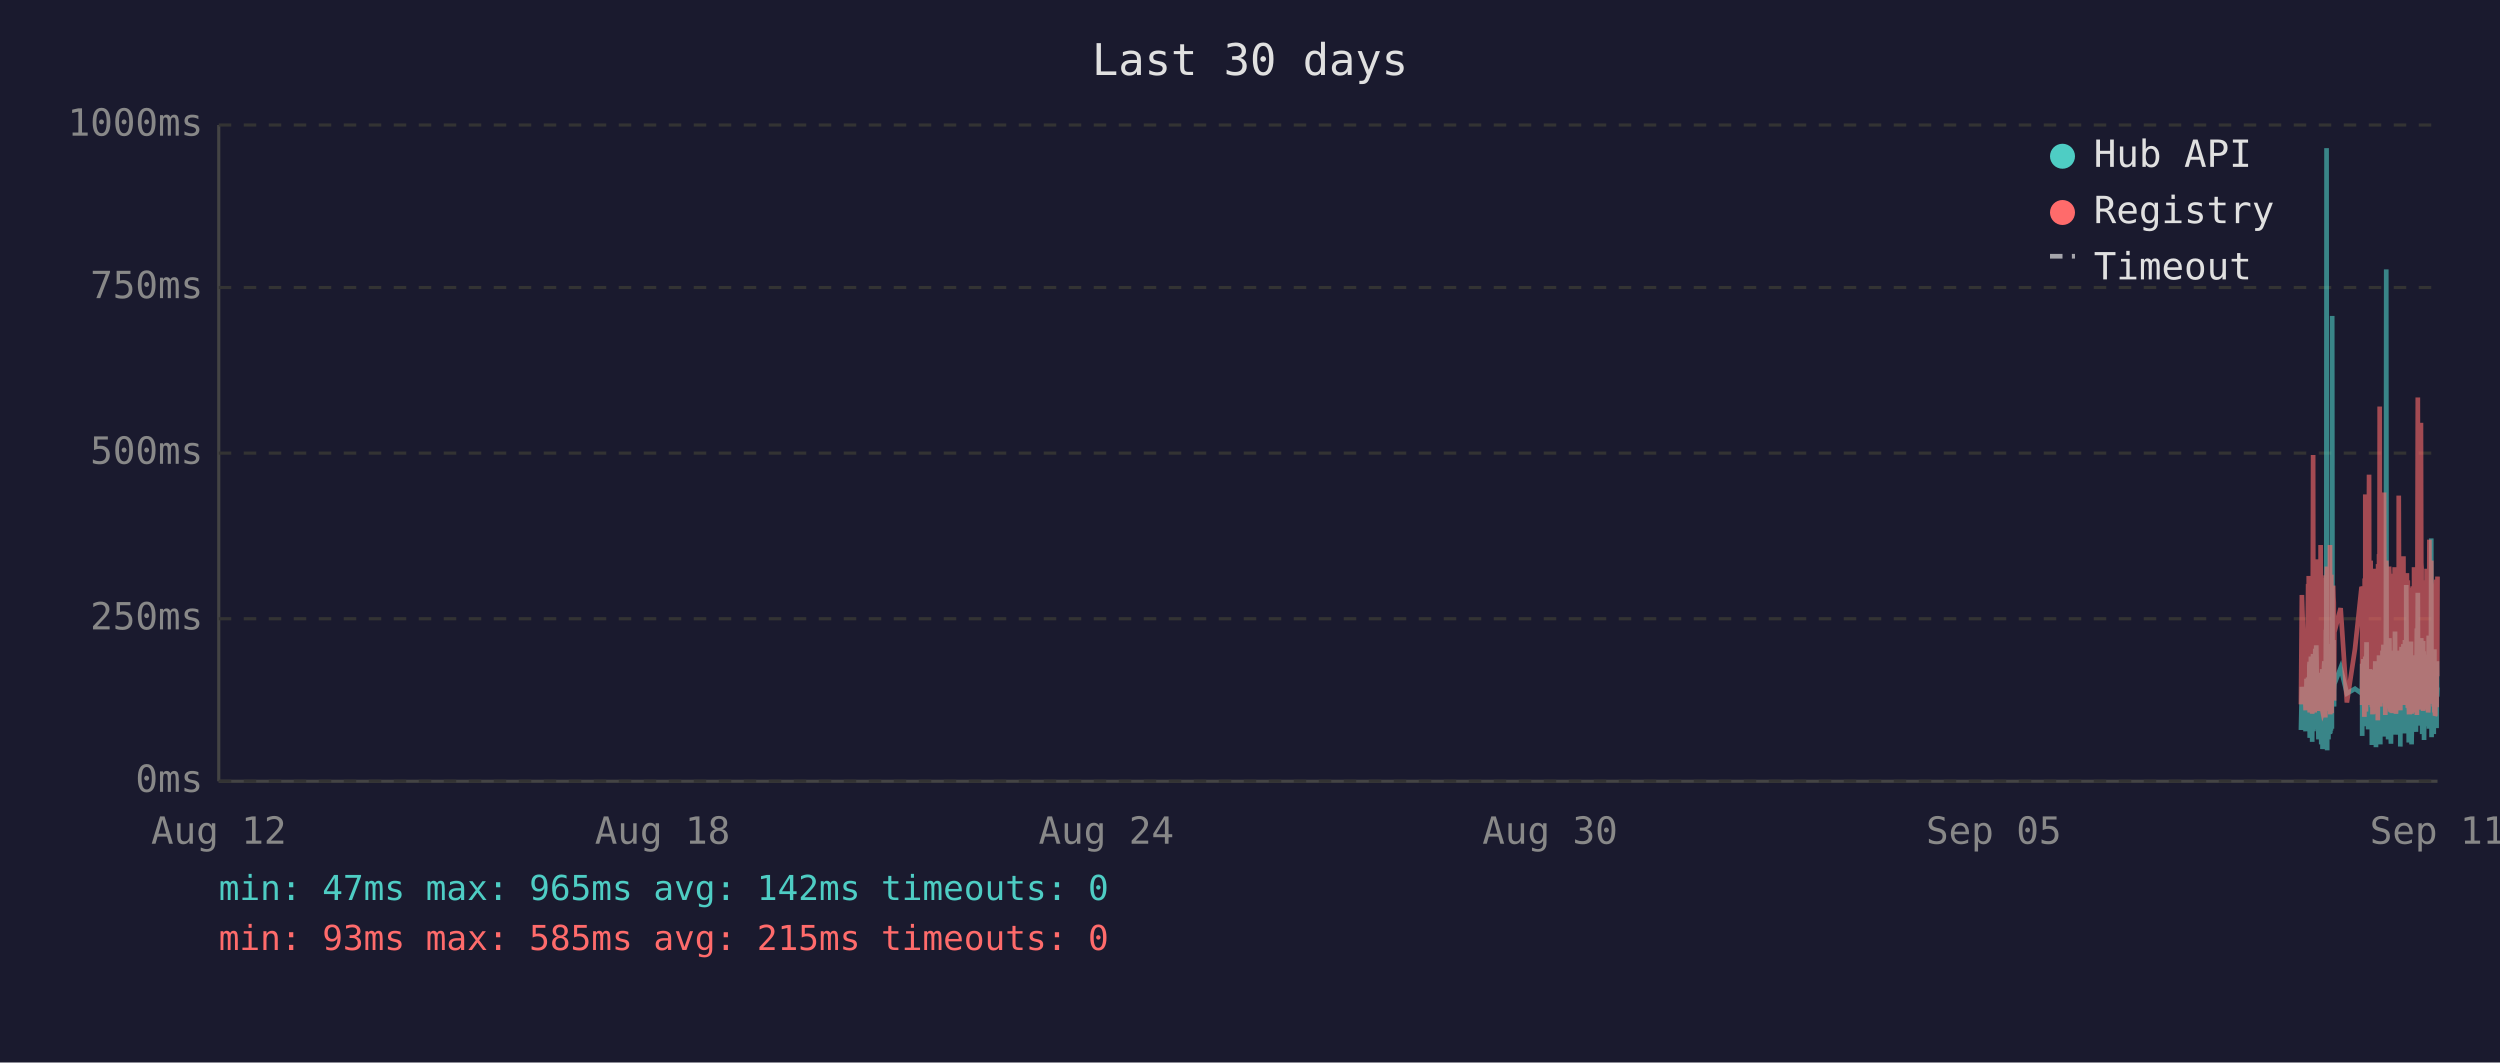
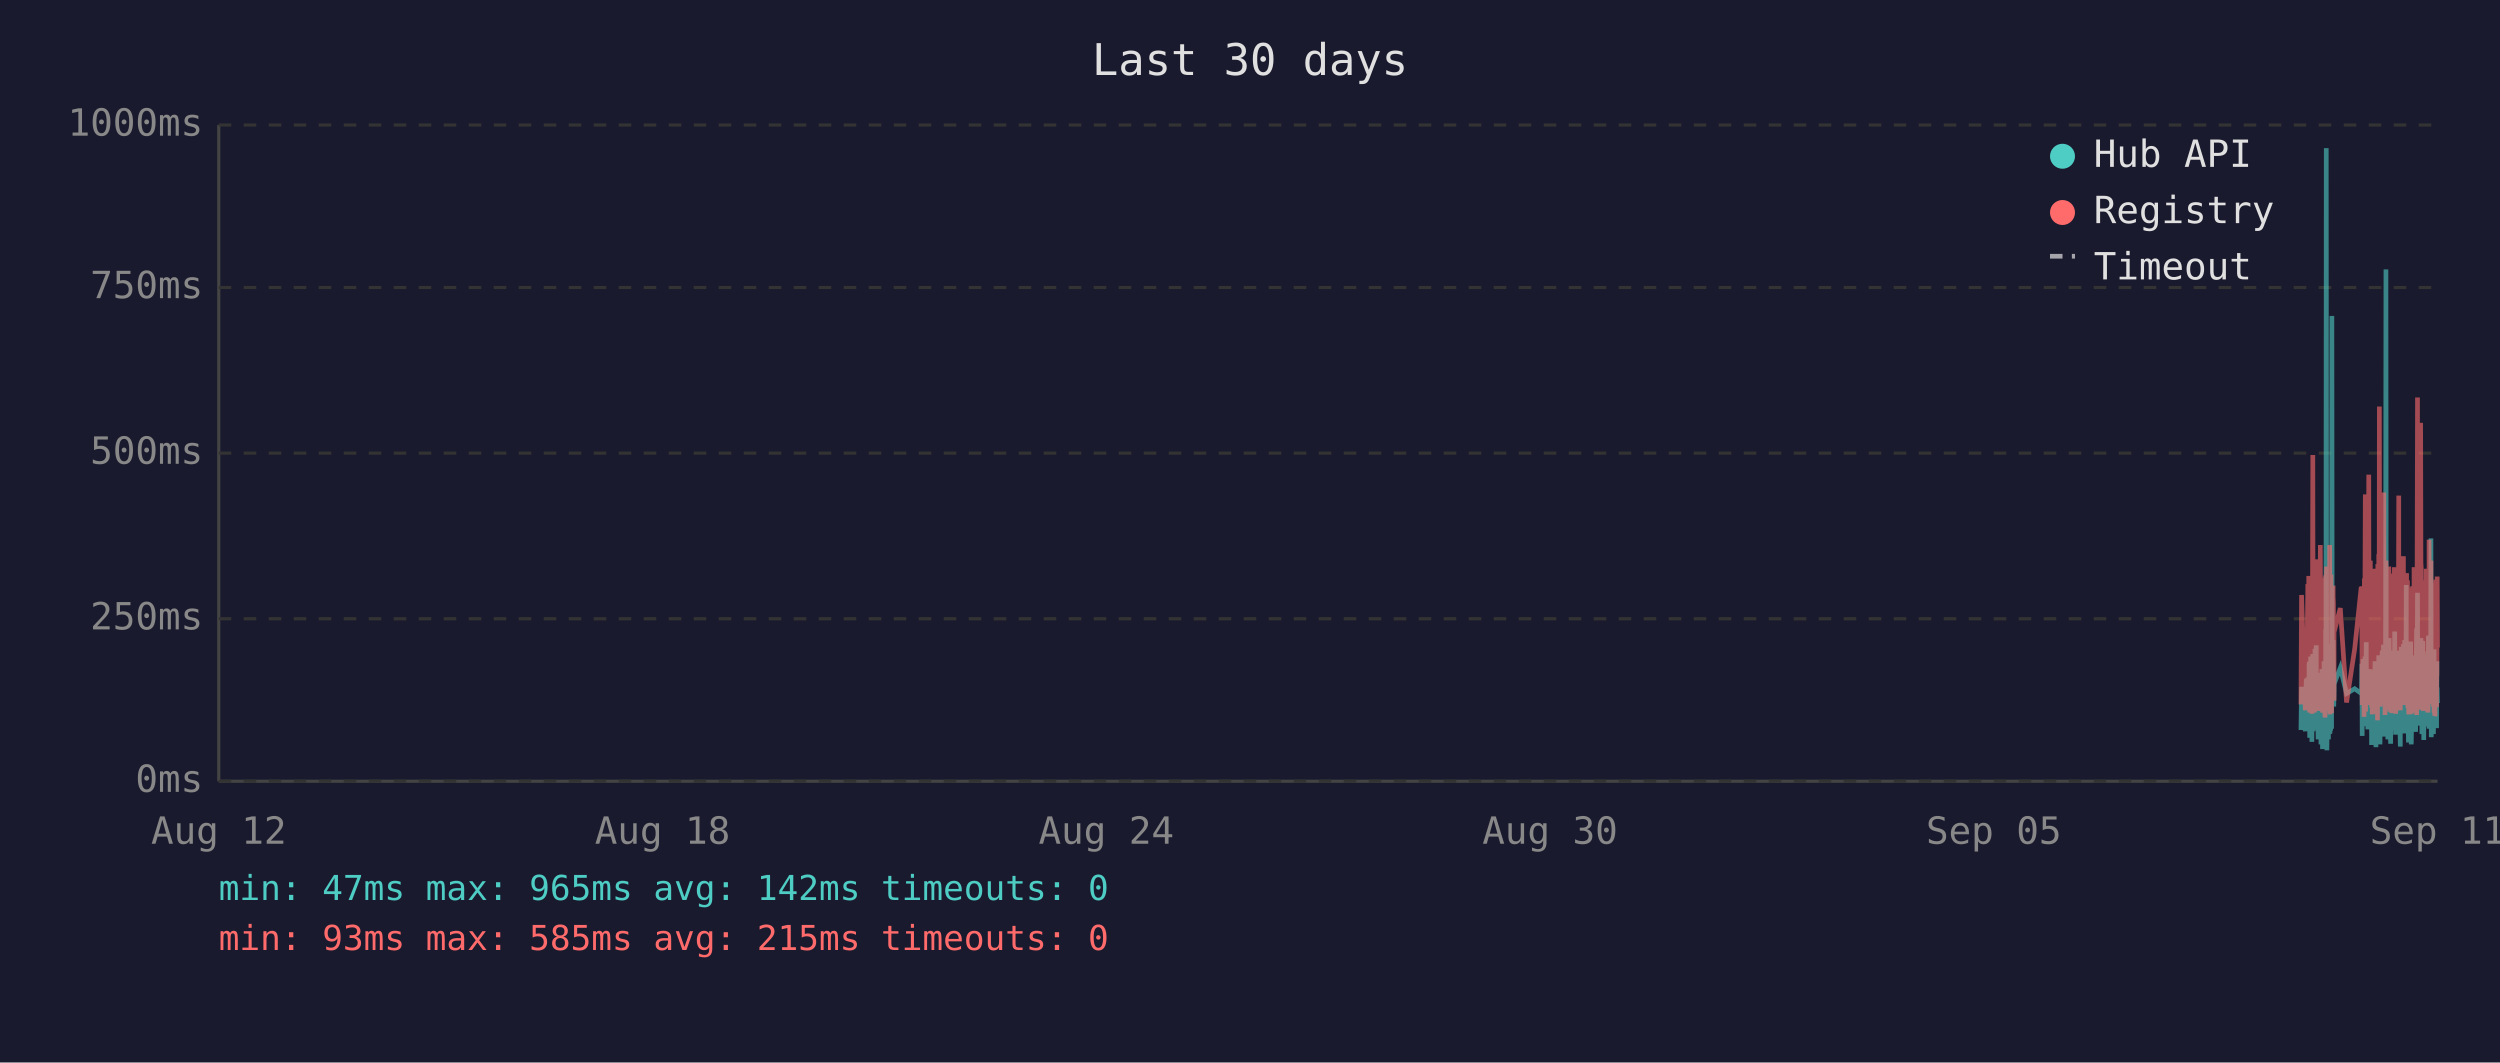
<svg xmlns="http://www.w3.org/2000/svg" viewBox="0 0 800 340" font-family="monospace" font-size="12">
  <rect width="800" height="340" fill="#1a1a2e" />
  <text x="400" y="24" fill="#e0e0e0" font-size="14" text-anchor="middle">Last 30 days</text>
  <line x1="70" y1="40" x2="70" y2="250" stroke="#444" stroke-width="1" />
  <line x1="70" y1="250" x2="780" y2="250" stroke="#444" stroke-width="1" />
  <line x1="70" y1="250" x2="780" y2="250" stroke="#333" stroke-width="1" stroke-dasharray="4" />
  <text x="65" y="250" fill="#888" text-anchor="end" dominant-baseline="middle">0ms</text>
  <line x1="70" y1="198" x2="780" y2="198" stroke="#333" stroke-width="1" stroke-dasharray="4" />
  <text x="65" y="198" fill="#888" text-anchor="end" dominant-baseline="middle">250ms</text>
  <line x1="70" y1="145" x2="780" y2="145" stroke="#333" stroke-width="1" stroke-dasharray="4" />
  <text x="65" y="145" fill="#888" text-anchor="end" dominant-baseline="middle">500ms</text>
  <line x1="70" y1="92" x2="780" y2="92" stroke="#333" stroke-width="1" stroke-dasharray="4" />
  <text x="65" y="92" fill="#888" text-anchor="end" dominant-baseline="middle">750ms</text>
  <line x1="70" y1="40" x2="780" y2="40" stroke="#333" stroke-width="1" stroke-dasharray="4" />
  <text x="65" y="40" fill="#888" text-anchor="end" dominant-baseline="middle">1000ms</text>
  <text x="70" y="270" fill="#888" text-anchor="middle">Aug 12</text>
  <text x="212" y="270" fill="#888" text-anchor="middle">Aug 18</text>
  <text x="354" y="270" fill="#888" text-anchor="middle">Aug 24</text>
  <text x="496" y="270" fill="#888" text-anchor="middle">Aug 30</text>
  <text x="638" y="270" fill="#888" text-anchor="middle">Sep 05</text>
  <text x="780" y="270" fill="#888" text-anchor="middle">Sep 11</text>
-   <polyline points="736.3,233.6 736.6,219.8 737.8,234.0 738.1,217.2 738.2,223.3 738.6,216.8 738.7,222.3 738.8,224.2 738.8,225.0 738.9,233.6 739.0,213.0 739.1,211.8 739.1,236.1 739.2,235.1 739.3,223.8 739.3,221.2 739.4,222.3 739.5,210.1 739.6,223.3 739.7,234.7 739.8,220.6 739.8,218.9 739.9,237.4 740.0,223.1 740.1,210.9 740.2,209.3 740.3,234.0 740.3,217.0 740.4,214.3 740.5,230.9 740.6,233.4 740.7,220.6 740.7,221.2 740.8,220.6 740.8,215.8 740.9,207.6 741.0,216.6 741.1,213.9 741.2,218.9 741.2,206.5 741.3,211.4 741.4,228.4 741.5,226.1 741.6,220.2 741.7,221.2 741.7,221.9 741.8,228.8 741.9,236.6 742.0,221.9 742.1,215.3 742.2,231.1 742.2,221.9 742.3,221.2 742.4,218.7 742.5,234.7 742.6,221.2 742.7,218.1 742.7,223.1 742.8,238.2 742.9,220.8 743.0,224.8 743.1,214.1 743.2,232.6 743.2,239.7 743.3,237.6 743.4,232.6 743.5,219.1 743.6,219.8 743.7,217.2 743.7,213.2 743.8,211.6 743.9,220.2 744.0,216.6 744.1,222.5 744.1,234.7 744.2,229.4 744.2,225.6 744.3,201.5 744.4,223.8 744.5,47.4 744.6,196.0 744.7,240.1 744.7,231.1 744.8,221.0 744.9,225.0 745.0,217.9 745.1,212.8 745.1,236.6 745.2,222.7 745.3,222.9 745.4,221.0 745.5,234.9 745.6,209.0 745.7,234.7 745.7,213.5 745.8,206.1 745.9,233.8 746.0,220.2 746.1,230.7 746.1,223.8 746.2,233.2 746.3,101.1 746.4,207.2 746.5,217.9 746.6,218.9 746.6,224.4 746.7,204.8 746.8,216.6 746.9,226.1 746.9,221.2 747.0,218.9 749.0,213.7 751.0,221.9 753.6,220.4 755.7,221.9 755.8,221.0 755.9,212.4 755.9,235.5 756.0,214.1 756.1,215.3 756.2,214.3 756.3,210.9 756.4,219.5 756.4,221.0 756.5,222.9 756.6,232.4 756.7,217.4 756.8,231.1 756.9,210.1 756.9,216.0 757.0,232.2 757.1,226.1 757.2,216.2 757.3,205.5 757.4,230.3 757.4,217.4 757.5,224.4 757.6,232.2 757.7,215.8 757.8,233.4 757.9,214.5 758.0,219.3 758.1,221.9 758.2,227.3 758.3,214.1 758.3,222.9 758.4,215.6 758.5,218.3 758.6,220.0 758.7,215.1 758.8,230.1 758.8,214.3 758.9,215.8 759.0,238.4 759.1,223.8 759.2,238.0 759.3,222.1 759.3,222.1 759.4,230.5 759.5,220.2 759.6,216.8 759.7,225.6 759.8,236.1 759.8,221.9 759.9,216.8 760.0,220.6 760.1,211.6 760.2,216.6 760.3,233.8 760.3,239.1 760.4,234.9 760.5,227.3 760.6,229.4 760.7,211.6 760.8,215.1 760.8,215.8 760.9,236.1 760.9,235.3 761.0,221.7 761.1,216.8 761.2,233.8 761.3,209.7 761.3,223.8 761.4,222.7 761.5,216.6 761.6,229.4 761.7,238.2 761.7,229.6 761.8,220.4 761.9,214.5 762.0,220.4 762.1,229.8 762.2,221.2 762.2,219.3 762.3,217.4 762.4,208.2 762.5,218.5 762.6,208.2 762.7,218.9 762.7,206.3 762.8,235.7 762.9,212.2 763.0,213.9 763.1,219.8 763.2,218.7 763.2,233.0 763.3,219.3 763.4,226.1 763.5,197.1 763.6,86.2 763.7,216.0 763.7,233.8 763.8,208.2 763.9,213.0 764.0,210.3 764.1,223.3 764.2,236.6 764.2,217.9 764.3,205.9 764.4,216.4 764.5,216.4 764.6,204.2 764.7,216.4 764.7,219.8 764.8,213.7 764.8,231.7 764.9,223.1 765.0,234.9 765.1,238.0 765.2,228.2 765.2,231.5 765.3,222.1 765.4,222.1 765.5,233.6 765.6,219.5 765.7,208.2 765.7,225.8 765.8,212.8 765.9,221.0 766.0,233.2 766.1,224.4 766.1,231.5 766.2,216.0 766.3,218.9 766.4,202.1 766.5,224.6 766.6,217.7 766.6,235.1 766.7,222.9 766.8,226.1 766.9,221.4 767.0,219.8 767.1,211.4 767.1,212.2 767.2,220.8 767.3,208.2 767.4,221.4 767.5,222.5 767.6,214.9 767.6,220.2 767.7,209.0 767.8,219.5 767.9,220.2 768.0,215.3 768.1,218.7 768.1,233.4 768.1,238.9 768.2,210.9 768.3,223.5 768.4,213.2 768.5,207.0 768.6,219.5 768.6,216.4 768.7,223.3 768.8,224.2 768.9,215.3 769.0,210.9 769.1,221.0 769.1,206.1 769.2,233.0 769.3,220.4 769.4,210.7 769.5,220.2 769.5,234.7 769.6,204.8 769.7,219.1 769.8,228.6 769.9,214.3 770.0,222.3 770.0,187.2 770.1,208.6 770.2,221.2 770.3,207.4 770.4,220.6 770.5,221.4 770.5,228.4 770.6,223.5 770.7,226.5 770.8,237.6 770.8,221.4 770.9,234.2 771.0,220.8 771.0,214.9 771.1,234.5 771.2,217.0 771.3,227.1 771.4,221.7 771.5,205.3 771.5,215.6 771.6,226.5 771.7,238.2 771.8,232.6 771.9,223.3 772.0,216.8 772.0,234.0 772.1,225.4 772.2,218.1 772.3,209.9 772.4,218.3 772.5,225.6 772.5,209.7 772.6,211.6 772.7,224.0 772.8,219.1 772.8,221.4 772.9,223.8 772.9,233.4 773.0,226.7 773.1,234.2 773.2,222.9 773.3,213.0 773.4,201.1 773.4,229.2 773.5,220.8 773.6,215.8 773.7,189.7 773.8,223.5 773.9,208.8 773.9,223.3 774.0,217.7 774.1,207.8 774.2,218.1 774.3,213.9 774.4,212.0 774.4,218.9 774.5,218.3 774.6,232.2 774.7,206.3 774.8,204.2 774.9,218.5 774.9,230.9 775.0,218.3 775.1,234.9 775.2,229.8 775.3,215.3 775.4,205.1 775.4,232.6 775.5,231.1 775.6,208.4 775.7,236.8 775.8,218.9 775.9,228.6 775.9,228.4 776.0,209.5 776.1,217.0 776.2,232.4 776.3,230.1 776.4,212.8 776.4,223.8 776.5,221.4 776.6,232.2 776.7,218.1 776.8,222.5 776.8,229.4 776.9,221.2 777.0,230.3 777.1,224.2 777.2,203.4 777.3,208.2 777.3,233.2 777.4,222.9 777.5,228.2 777.6,216.6 777.7,219.3 777.8,221.0 777.8,214.5 777.9,211.8 778.0,172.3 778.1,235.9 778.2,230.9 778.3,211.6 778.3,209.5 778.4,217.2 778.5,218.7 778.6,220.0 778.7,215.3 778.8,234.9 778.8,227.3 778.9,213.9 779.0,207.8 779.1,230.1 779.2,225.4 779.3,233.0 779.3,215.1 779.4,225.0 779.5,219.3 779.6,220.8 779.6,220.6 779.7,225.0 779.7,233.0 779.8,211.6 779.9,222.9 780.0,220.0" fill="none" stroke="#4ecdc4" stroke-width="1.5" opacity="0.6" />
-   <polyline points="736.3,225.4 736.6,190.4 737.8,227.3 738.1,201.7 738.2,226.5 738.6,187.6 738.7,187.6 738.8,215.8 738.8,184.3 738.9,224.6 739.0,206.3 739.1,192.5 739.1,228.0 739.2,225.8 739.3,209.0 739.3,204.0 739.4,209.0 739.5,196.2 739.6,224.4 739.7,225.8 739.8,206.1 739.8,204.2 739.9,228.4 740.0,222.3 740.1,186.0 740.2,145.6 740.3,226.3 740.3,215.1 740.4,226.3 740.5,224.2 740.6,226.5 740.7,228.0 740.7,228.0 740.8,206.5 740.8,198.1 740.9,181.3 741.0,193.1 741.1,199.4 741.2,181.1 741.2,201.1 741.3,196.7 741.4,223.5 741.5,214.9 741.6,179.0 741.7,185.3 741.7,227.5 741.8,225.8 741.9,226.7 742.0,185.7 742.1,209.5 742.2,224.4 742.2,184.9 742.3,184.5 742.4,206.3 742.5,225.0 742.6,174.4 742.7,200.7 742.7,185.3 742.8,226.5 742.9,186.4 743.0,222.7 743.1,190.8 743.2,216.6 743.2,227.5 743.3,228.0 743.4,227.7 743.5,186.6 743.6,210.5 743.7,200.2 743.7,200.4 743.8,198.1 743.9,206.1 744.0,190.4 744.1,184.9 744.1,229.6 744.2,217.7 744.2,184.1 744.3,188.3 744.4,216.6 744.5,187.8 744.6,181.3 744.7,227.5 744.7,225.6 744.8,207.4 744.9,226.5 745.0,201.3 745.1,193.9 745.1,226.9 745.2,184.1 745.3,209.0 745.4,185.5 745.5,225.8 745.6,174.4 745.7,228.6 745.7,192.7 745.8,197.5 745.9,224.0 746.0,183.9 746.1,225.0 746.1,228.2 746.2,216.0 746.3,209.9 746.4,192.2 746.5,193.3 746.6,221.7 746.6,187.4 746.7,191.0 746.8,192.9 746.9,217.2 746.9,224.2 747.0,202.3 749.0,194.6 751.0,224.8 753.6,207.6 755.7,187.8 755.8,188.7 755.9,201.7 755.9,225.6 756.0,191.0 756.1,187.6 756.2,190.8 756.3,190.6 756.4,208.8 756.4,210.5 756.5,216.0 756.6,229.4 756.7,185.1 756.8,218.7 756.9,182.8 756.9,158.2 757.0,221.7 757.1,227.7 757.2,191.8 757.3,178.8 757.4,225.4 757.4,203.0 757.5,219.5 757.6,219.3 757.7,205.3 757.8,225.6 757.9,182.0 758.0,181.3 758.1,151.9 758.2,218.5 758.3,189.1 758.3,208.0 758.4,207.4 758.5,210.1 758.6,179.4 758.7,202.1 758.8,224.2 758.8,194.3 758.9,189.9 759.0,226.3 759.1,196.4 759.2,228.6 759.3,206.5 759.3,217.4 759.4,224.4 759.5,182.0 759.6,191.4 759.7,228.4 759.8,225.4 759.8,225.2 759.9,187.6 760.0,184.7 760.1,196.7 760.2,204.0 760.3,223.8 760.3,224.4 760.4,226.9 760.5,215.6 760.6,216.8 760.7,210.1 760.8,208.2 760.8,205.9 760.9,230.5 760.9,228.4 761.0,180.5 761.1,186.4 761.2,223.8 761.3,177.3 761.3,184.7 761.4,225.8 761.5,130.1 761.6,217.2 761.7,226.1 761.7,224.8 761.8,181.8 761.9,190.8 762.0,201.7 762.1,225.0 762.2,221.0 762.2,183.4 762.3,192.7 762.4,199.2 762.5,184.9 762.6,182.2 762.7,183.9 762.7,178.4 762.8,224.2 762.9,157.6 763.0,197.7 763.1,208.6 763.2,184.5 763.2,214.1 763.3,228.8 763.4,206.5 763.5,194.6 763.6,179.4 763.7,186.6 763.7,221.9 763.8,214.1 763.9,203.6 764.0,197.3 764.1,208.8 764.2,225.2 764.2,190.6 764.3,194.6 764.4,189.5 764.5,181.3 764.6,184.5 764.7,191.4 764.7,188.1 764.8,192.7 764.8,226.1 764.9,227.7 765.0,225.0 765.1,223.5 765.2,215.3 765.2,228.0 765.3,215.1 765.4,184.5 765.5,215.3 765.6,228.2 765.7,197.3 765.7,184.3 765.8,224.4 765.9,183.6 766.0,225.6 766.1,185.3 766.1,224.8 766.2,226.3 766.3,181.5 766.4,190.8 766.5,213.5 766.6,189.7 766.6,225.0 766.7,228.4 766.8,226.3 766.9,217.7 767.0,203.4 767.1,199.6 767.1,194.8 767.2,185.3 767.3,199.4 767.4,188.9 767.5,215.1 767.6,190.6 767.6,158.6 767.7,192.7 767.8,187.8 767.9,207.8 768.0,195.0 768.1,184.1 768.1,216.0 768.1,227.3 768.2,183.6 768.3,223.8 768.4,194.3 768.5,182.8 768.6,185.1 768.6,202.3 768.7,204.4 768.8,220.6 768.9,189.3 769.0,207.8 769.1,181.3 769.1,178.0 769.2,223.3 769.3,183.4 769.4,191.6 769.5,204.0 769.5,225.6 769.6,195.8 769.7,210.1 769.8,222.9 769.9,189.1 770.0,207.0 770.0,191.2 770.1,197.5 770.2,183.4 770.3,197.9 770.4,193.5 770.5,185.7 770.5,226.5 770.6,225.4 770.7,210.9 770.8,226.7 770.8,225.2 770.9,228.6 771.0,210.1 771.0,193.1 771.1,228.6 771.2,214.7 771.3,214.9 771.4,214.5 771.5,188.1 771.5,191.4 771.6,226.3 771.7,228.4 771.8,223.8 771.9,211.4 772.0,216.8 772.0,226.5 772.1,187.6 772.2,203.4 772.3,226.5 772.4,191.2 772.5,217.0 772.5,181.5 772.6,196.2 772.7,228.0 772.8,191.8 772.8,225.8 772.9,225.8 772.9,227.5 773.0,218.3 773.1,227.7 773.2,183.9 773.3,190.6 773.4,228.8 773.4,222.9 773.5,223.8 773.6,170.4 773.7,127.2 773.8,196.0 773.9,199.6 773.9,227.1 774.0,188.9 774.1,191.6 774.2,209.0 774.3,192.5 774.4,188.5 774.4,182.2 774.5,209.0 774.6,225.6 774.7,135.3 774.8,180.1 774.9,182.0 774.9,225.2 775.0,185.7 775.1,223.8 775.2,225.8 775.3,189.1 775.4,207.0 775.4,227.5 775.5,216.0 775.6,197.1 775.7,222.5 775.8,214.5 775.9,217.2 775.9,223.8 776.0,189.5 776.1,186.8 776.2,223.5 776.3,223.3 776.4,189.9 776.4,226.5 776.5,182.0 776.6,224.2 776.7,205.3 776.8,227.1 776.8,224.0 776.9,185.1 777.0,228.0 777.1,226.5 777.2,184.5 777.3,207.2 777.3,218.3 777.4,172.7 777.5,224.4 777.6,195.0 777.7,189.7 777.8,181.3 777.8,185.1 777.9,197.5 778.0,179.4 778.1,224.0 778.2,225.2 778.3,192.2 778.3,205.9 778.4,207.4 778.5,210.5 778.6,224.4 778.7,191.4 778.8,226.1 778.8,218.3 778.9,189.3 779.0,228.0 779.1,209.0 779.2,229.0 779.3,228.8 779.3,192.9 779.4,187.0 779.5,187.6 779.6,185.5 779.6,208.0 779.7,224.6 779.7,226.3 779.8,200.4 779.9,216.4 780.0,184.5" fill="none" stroke="#ff6b6b" stroke-width="1.5" opacity="0.6" />
+   <polyline points="736.3,233.6 736.5,219.8 737.7,234.0 738.0,217.2 738.1,223.3 738.5,216.8 738.6,222.3 738.7,224.2 738.8,225.0 738.8,233.6 738.9,213.0 739.0,211.8 739.1,236.1 739.1,235.1 739.2,223.8 739.3,221.2 739.3,222.3 739.4,210.1 739.5,223.3 739.6,234.7 739.7,220.6 739.8,218.9 739.8,237.4 739.9,223.1 740.0,210.9 740.1,209.3 740.2,234.0 740.3,217.0 740.3,214.3 740.4,230.9 740.5,233.4 740.6,220.6 740.6,221.2 740.7,220.6 740.8,215.8 740.8,207.6 740.9,216.6 741.0,213.9 741.1,218.9 741.2,206.5 741.2,211.4 741.3,228.4 741.4,226.1 741.5,220.2 741.6,221.2 741.7,221.9 741.7,228.8 741.8,236.6 741.9,221.9 742.0,215.3 742.1,231.1 742.2,221.9 742.2,221.2 742.3,218.7 742.4,234.7 742.5,221.2 742.6,218.1 742.7,223.1 742.7,238.2 742.8,220.8 742.9,224.8 743.0,214.1 743.1,232.6 743.2,239.7 743.2,237.6 743.3,232.6 743.4,219.1 743.5,219.8 743.6,217.2 743.7,213.2 743.7,211.6 743.8,220.2 743.9,216.6 744.0,222.5 744.0,234.7 744.1,229.4 744.2,225.6 744.2,201.5 744.3,223.8 744.4,47.4 744.5,196.0 744.6,240.1 744.7,231.1 744.7,221.0 744.8,225.0 744.9,217.9 745.0,212.8 745.1,236.6 745.2,222.7 745.2,222.9 745.3,221.0 745.4,234.9 745.5,209.0 745.6,234.7 745.7,213.5 745.7,206.1 745.8,233.8 745.9,220.2 746.0,230.7 746.1,223.8 746.1,233.2 746.2,101.1 746.3,207.2 746.4,217.9 746.5,218.9 746.6,224.4 746.6,204.8 746.7,216.6 746.8,226.1 746.9,221.2 746.9,218.9 748.9,213.7 750.9,221.9 753.5,220.4 755.6,221.9 755.7,221.0 755.8,212.4 755.9,235.5 755.9,214.1 756.0,215.3 756.1,214.3 756.2,210.9 756.3,219.5 756.4,221.0 756.4,222.9 756.5,232.4 756.6,217.4 756.7,231.1 756.8,210.1 756.9,216.0 756.9,232.2 757.0,226.1 757.1,216.2 757.2,205.5 757.3,230.3 757.4,217.4 757.4,224.4 757.5,232.2 757.6,215.8 757.7,233.4 757.8,214.5 757.9,219.3 758.0,221.9 758.1,227.3 758.2,214.1 758.3,222.9 758.3,215.6 758.4,218.3 758.5,220.0 758.6,215.1 758.7,230.1 758.8,214.3 758.8,215.8 758.9,238.4 759.0,223.8 759.1,238.0 759.2,222.1 759.3,222.1 759.3,230.5 759.4,220.2 759.5,216.8 759.6,225.6 759.7,236.1 759.8,221.9 759.8,216.8 759.9,220.6 760.0,211.6 760.1,216.6 760.2,233.8 760.3,239.1 760.3,234.9 760.4,227.3 760.5,229.4 760.6,211.6 760.7,215.1 760.8,215.8 760.8,236.1 760.8,235.3 760.9,221.7 761.0,216.8 761.1,233.8 761.2,209.7 761.3,223.8 761.3,222.7 761.4,216.6 761.5,229.4 761.6,238.2 761.7,229.6 761.7,220.4 761.8,214.5 761.9,220.4 762.0,229.8 762.1,221.2 762.2,219.3 762.2,217.4 762.3,208.2 762.4,218.5 762.5,208.2 762.6,218.9 762.7,206.3 762.7,235.7 762.8,212.2 762.9,213.9 763.0,219.8 763.1,218.7 763.2,233.0 763.2,219.3 763.3,226.1 763.4,197.1 763.5,86.2 763.6,216.0 763.7,233.8 763.7,208.2 763.8,213.0 763.9,210.3 764.0,223.3 764.1,236.6 764.2,217.9 764.2,205.9 764.3,216.4 764.4,216.4 764.5,204.2 764.6,216.4 764.7,219.8 764.7,213.7 764.7,231.7 764.8,223.1 764.9,234.9 765.0,238.0 765.1,228.2 765.2,231.5 765.2,222.1 765.3,222.1 765.4,233.6 765.5,219.5 765.6,208.2 765.7,225.8 765.7,212.8 765.8,221.0 765.9,233.2 766.0,224.4 766.1,231.5 766.1,216.0 766.2,218.9 766.3,202.1 766.4,224.6 766.5,217.7 766.6,235.1 766.6,222.9 766.7,226.1 766.8,221.4 766.9,219.8 767.0,211.4 767.1,212.2 767.1,220.8 767.2,208.2 767.3,221.4 767.4,222.5 767.5,214.9 767.6,220.2 767.6,209.0 767.7,219.5 767.8,220.2 767.9,215.3 768.0,218.7 768.0,233.4 768.1,238.9 768.1,210.9 768.2,223.5 768.3,213.2 768.4,207.0 768.5,219.5 768.6,216.4 768.6,223.3 768.7,224.2 768.8,215.3 768.9,210.9 769.0,221.0 769.1,206.1 769.1,233.0 769.2,220.4 769.3,210.7 769.4,220.2 769.5,234.7 769.5,204.8 769.6,219.1 769.7,228.6 769.8,214.3 769.9,222.3 770.0,187.2 770.0,208.6 770.1,221.2 770.2,207.4 770.3,220.6 770.4,221.4 770.5,228.4 770.5,223.5 770.6,226.5 770.7,237.6 770.7,221.4 770.8,234.2 770.9,220.8 771.0,214.9 771.0,234.5 771.1,217.0 771.2,227.1 771.3,221.7 771.4,205.3 771.5,215.6 771.5,226.5 771.6,238.2 771.7,232.6 771.8,223.3 771.9,216.8 772.0,234.0 772.0,225.4 772.1,218.1 772.2,209.9 772.3,218.3 772.4,225.6 772.5,209.7 772.5,211.6 772.6,224.0 772.7,219.1 772.7,221.4 772.8,223.8 772.9,233.4 772.9,226.7 773.0,234.2 773.1,222.9 773.2,213.0 773.3,201.1 773.4,229.2 773.4,220.8 773.5,215.8 773.6,189.7 773.7,223.5 773.8,208.8 773.9,223.3 773.9,217.7 774.0,207.8 774.1,218.1 774.2,213.9 774.3,212.0 774.4,218.9 774.4,218.3 774.5,232.2 774.6,206.3 774.7,204.2 774.8,218.5 774.9,230.9 774.9,218.3 775.0,234.9 775.1,229.8 775.2,215.3 775.3,205.1 775.4,232.6 775.4,231.1 775.5,208.4 775.6,236.8 775.7,218.9 775.8,228.6 775.9,228.4 775.9,209.5 776.0,217.0 776.1,232.4 776.2,230.1 776.3,212.8 776.3,223.8 776.4,221.4 776.5,232.2 776.6,218.1 776.7,222.5 776.8,229.4 776.8,221.2 776.9,230.3 777.0,224.2 777.1,203.4 777.2,208.2 777.3,233.2 777.3,222.9 777.4,228.2 777.5,216.6 777.6,219.3 777.7,221.0 777.8,214.5 777.8,211.8 777.9,172.3 778.0,235.9 778.1,230.9 778.2,211.6 778.3,209.5 778.3,217.2 778.4,218.7 778.5,220.0 778.6,215.3 778.7,234.9 778.8,227.3 778.8,213.9 778.9,207.8 779.0,230.1 779.1,225.4 779.2,233.0 779.3,215.1 779.3,225.0 779.4,219.3 779.5,220.8 779.5,220.6 779.6,225.0 779.7,233.0 779.8,211.6 779.8,222.9 779.9,220.0 780.0,225.0" fill="none" stroke="#4ecdc4" stroke-width="1.5" opacity="0.6" />
+   <polyline points="736.3,225.4 736.5,190.4 737.7,227.3 738.0,201.7 738.1,226.5 738.5,187.6 738.6,187.6 738.7,215.8 738.8,184.3 738.8,224.6 738.9,206.3 739.0,192.5 739.1,228.0 739.1,225.8 739.2,209.0 739.3,204.0 739.3,209.0 739.4,196.2 739.5,224.4 739.6,225.8 739.7,206.1 739.8,204.2 739.8,228.4 739.9,222.3 740.0,186.0 740.1,145.6 740.2,226.3 740.3,215.1 740.3,226.3 740.4,224.2 740.5,226.5 740.6,228.0 740.6,228.0 740.7,206.5 740.8,198.1 740.8,181.3 740.9,193.1 741.0,199.4 741.1,181.1 741.2,201.1 741.2,196.7 741.3,223.5 741.4,214.9 741.5,179.0 741.6,185.3 741.7,227.5 741.7,225.8 741.8,226.7 741.9,185.7 742.0,209.5 742.1,224.4 742.2,184.9 742.2,184.5 742.3,206.3 742.4,225.0 742.5,174.4 742.6,200.7 742.7,185.3 742.7,226.5 742.8,186.4 742.9,222.7 743.0,190.8 743.1,216.6 743.2,227.5 743.2,228.0 743.3,227.7 743.4,186.6 743.5,210.5 743.6,200.2 743.7,200.4 743.7,198.1 743.8,206.1 743.9,190.4 744.0,184.9 744.0,229.6 744.1,217.7 744.2,184.1 744.2,188.3 744.3,216.6 744.4,187.8 744.5,181.3 744.6,227.5 744.7,225.6 744.7,207.4 744.8,226.5 744.9,201.3 745.0,193.9 745.1,226.9 745.2,184.1 745.2,209.0 745.3,185.5 745.4,225.8 745.5,174.4 745.6,228.6 745.7,192.7 745.7,197.5 745.8,224.0 745.9,183.9 746.0,225.0 746.1,228.2 746.1,216.0 746.2,209.9 746.3,192.2 746.4,193.3 746.5,221.7 746.6,187.4 746.6,191.0 746.7,192.9 746.8,217.2 746.9,224.2 746.9,202.3 748.9,194.6 750.9,224.8 753.5,207.6 755.6,187.8 755.7,188.7 755.8,201.7 755.9,225.6 755.9,191.0 756.0,187.6 756.1,190.8 756.2,190.6 756.3,208.8 756.4,210.5 756.4,216.0 756.5,229.4 756.6,185.1 756.7,218.7 756.8,182.8 756.9,158.2 756.9,221.7 757.0,227.7 757.1,191.8 757.2,178.8 757.3,225.4 757.4,203.0 757.4,219.5 757.5,219.3 757.6,205.3 757.7,225.6 757.8,182.0 757.9,181.3 758.0,151.9 758.1,218.5 758.2,189.1 758.3,208.0 758.3,207.4 758.4,210.1 758.5,179.4 758.6,202.1 758.7,224.2 758.8,194.3 758.8,189.9 758.9,226.3 759.0,196.4 759.1,228.6 759.2,206.5 759.3,217.4 759.3,224.4 759.4,182.0 759.5,191.4 759.6,228.4 759.7,225.4 759.8,225.2 759.8,187.6 759.9,184.7 760.0,196.7 760.1,204.0 760.2,223.8 760.3,224.4 760.3,226.9 760.4,215.6 760.5,216.8 760.6,210.1 760.7,208.2 760.8,205.9 760.8,230.5 760.8,228.4 760.9,180.5 761.0,186.4 761.1,223.8 761.2,177.3 761.3,184.7 761.3,225.8 761.4,130.1 761.5,217.2 761.6,226.1 761.7,224.8 761.7,181.8 761.8,190.8 761.9,201.7 762.0,225.0 762.1,221.0 762.2,183.4 762.2,192.7 762.3,199.2 762.4,184.9 762.5,182.2 762.6,183.9 762.7,178.4 762.7,224.2 762.8,157.6 762.9,197.7 763.0,208.6 763.1,184.5 763.2,214.1 763.2,228.8 763.3,206.5 763.4,194.6 763.5,179.4 763.6,186.6 763.7,221.9 763.7,214.1 763.8,203.6 763.9,197.3 764.0,208.8 764.1,225.2 764.2,190.6 764.2,194.6 764.3,189.5 764.4,181.3 764.5,184.5 764.6,191.4 764.7,188.1 764.7,192.7 764.7,226.1 764.8,227.7 764.9,225.0 765.0,223.5 765.1,215.3 765.2,228.0 765.2,215.1 765.3,184.5 765.4,215.3 765.5,228.2 765.6,197.3 765.7,184.3 765.7,224.4 765.8,183.6 765.9,225.6 766.0,185.3 766.1,224.8 766.1,226.3 766.2,181.5 766.3,190.8 766.4,213.5 766.5,189.7 766.6,225.0 766.6,228.4 766.7,226.3 766.8,217.7 766.9,203.4 767.0,199.6 767.1,194.8 767.1,185.3 767.2,199.4 767.3,188.9 767.4,215.1 767.5,190.6 767.6,158.6 767.6,192.7 767.7,187.8 767.8,207.8 767.9,195.0 768.0,184.1 768.0,216.0 768.1,227.3 768.1,183.6 768.2,223.8 768.3,194.3 768.4,182.8 768.5,185.1 768.6,202.3 768.6,204.4 768.7,220.6 768.8,189.3 768.9,207.8 769.0,181.3 769.1,178.0 769.1,223.3 769.2,183.4 769.3,191.6 769.4,204.0 769.5,225.6 769.5,195.8 769.6,210.1 769.7,222.9 769.8,189.1 769.9,207.0 770.0,191.2 770.0,197.5 770.1,183.4 770.2,197.9 770.3,193.5 770.4,185.7 770.5,226.5 770.5,225.4 770.6,210.9 770.7,226.7 770.7,225.2 770.8,228.6 770.9,210.1 771.0,193.1 771.0,228.6 771.1,214.7 771.2,214.9 771.3,214.5 771.4,188.1 771.5,191.4 771.5,226.3 771.6,228.4 771.7,223.8 771.8,211.4 771.9,216.8 772.0,226.5 772.0,187.6 772.1,203.4 772.2,226.5 772.3,191.2 772.4,217.0 772.5,181.5 772.5,196.2 772.6,228.0 772.7,191.8 772.7,225.8 772.8,225.8 772.9,227.5 772.9,218.3 773.0,227.7 773.1,183.9 773.2,190.6 773.3,228.8 773.4,222.9 773.4,223.8 773.5,170.4 773.6,127.2 773.7,196.0 773.8,199.6 773.9,227.1 773.9,188.9 774.0,191.6 774.1,209.0 774.2,192.5 774.3,188.5 774.4,182.2 774.4,209.0 774.5,225.6 774.6,135.3 774.7,180.1 774.8,182.0 774.9,225.2 774.9,185.7 775.0,223.8 775.1,225.8 775.2,189.1 775.3,207.0 775.4,227.5 775.4,216.0 775.5,197.1 775.6,222.5 775.7,214.5 775.8,217.2 775.9,223.8 775.9,189.5 776.0,186.8 776.1,223.5 776.2,223.3 776.3,189.9 776.3,226.5 776.4,182.0 776.5,224.2 776.6,205.3 776.7,227.1 776.8,224.0 776.8,185.1 776.9,228.0 777.0,226.5 777.1,184.5 777.2,207.2 777.3,218.3 777.3,172.7 777.4,224.4 777.5,195.0 777.6,189.7 777.7,181.3 777.8,185.1 777.8,197.5 777.9,179.4 778.0,224.0 778.1,225.2 778.2,192.2 778.3,205.9 778.3,207.4 778.4,210.5 778.5,224.4 778.6,191.4 778.7,226.1 778.8,218.3 778.8,189.3 778.9,228.0 779.0,209.0 779.1,229.0 779.2,228.8 779.3,192.9 779.3,187.0 779.4,187.6 779.5,185.5 779.5,208.0 779.6,224.6 779.7,226.3 779.8,200.4 779.8,216.4 779.9,184.5 780.0,207.2" fill="none" stroke="#ff6b6b" stroke-width="1.5" opacity="0.6" />
  <circle cx="660" cy="50" r="4" fill="#4ecdc4" />
  <text x="670" y="50" fill="#e0e0e0" dominant-baseline="middle">Hub API</text>
  <circle cx="660" cy="68" r="4" fill="#ff6b6b" />
  <text x="670" y="68" fill="#e0e0e0" dominant-baseline="middle">Registry</text>
  <line x1="656" y1="82" x2="664" y2="82" stroke="#e0e0e0" stroke-width="1.5" stroke-dasharray="4,3" opacity="0.7" />
  <text x="670" y="86" fill="#e0e0e0" dominant-baseline="middle">Timeout</text>
  <text x="70" y="288" fill="#4ecdc4" font-size="11">min: 47ms  max: 965ms  avg: 142ms  timeouts: 0</text>
  <text x="70" y="304" fill="#ff6b6b" font-size="11">min: 93ms  max: 585ms  avg: 215ms  timeouts: 0</text>
</svg>
